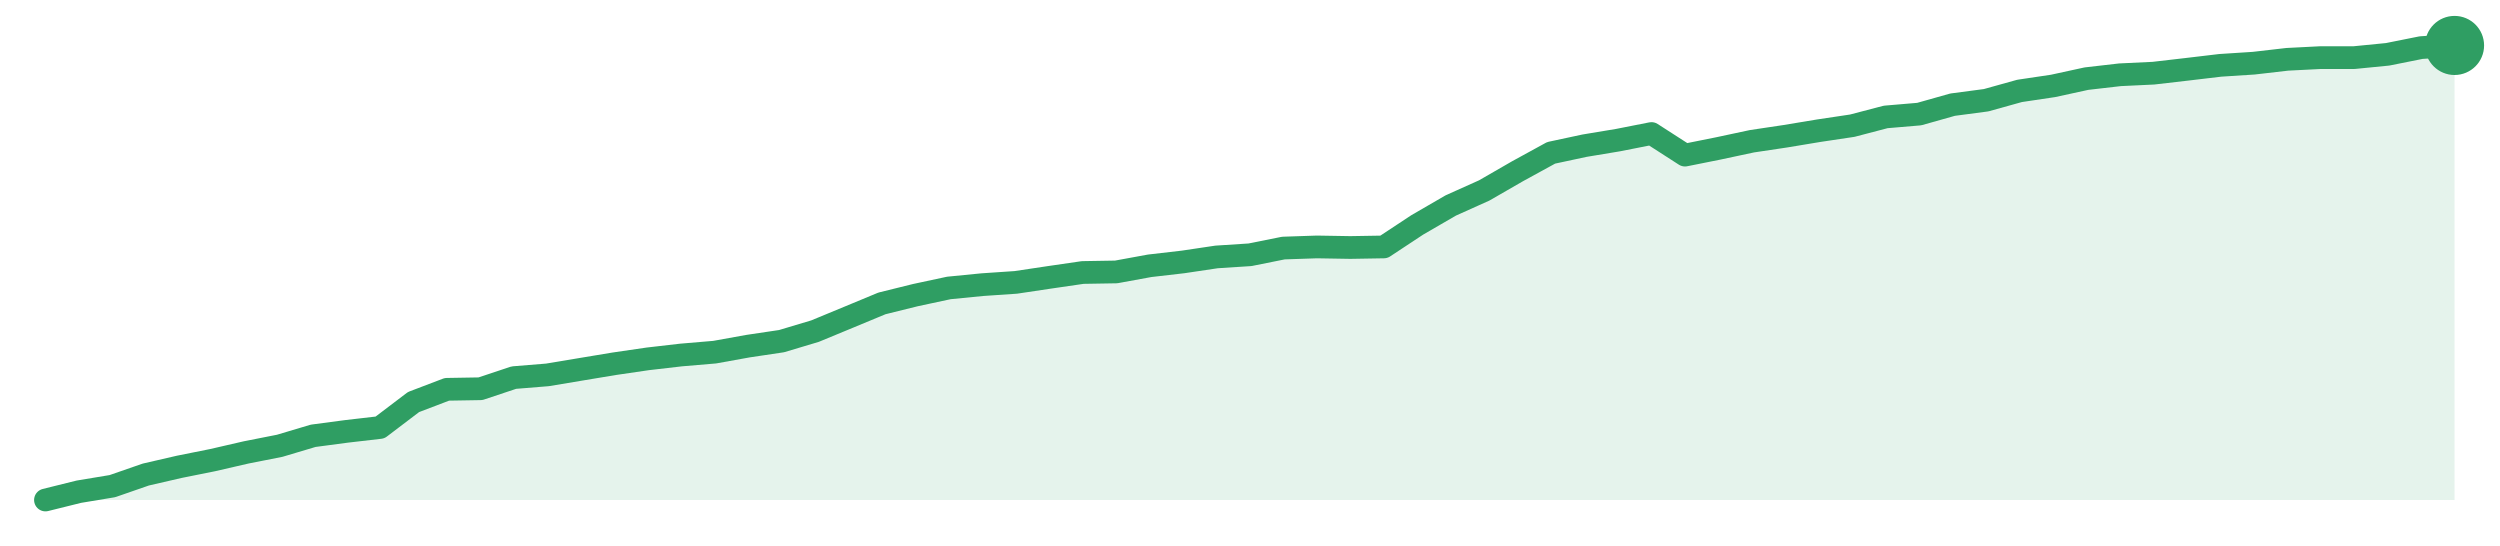
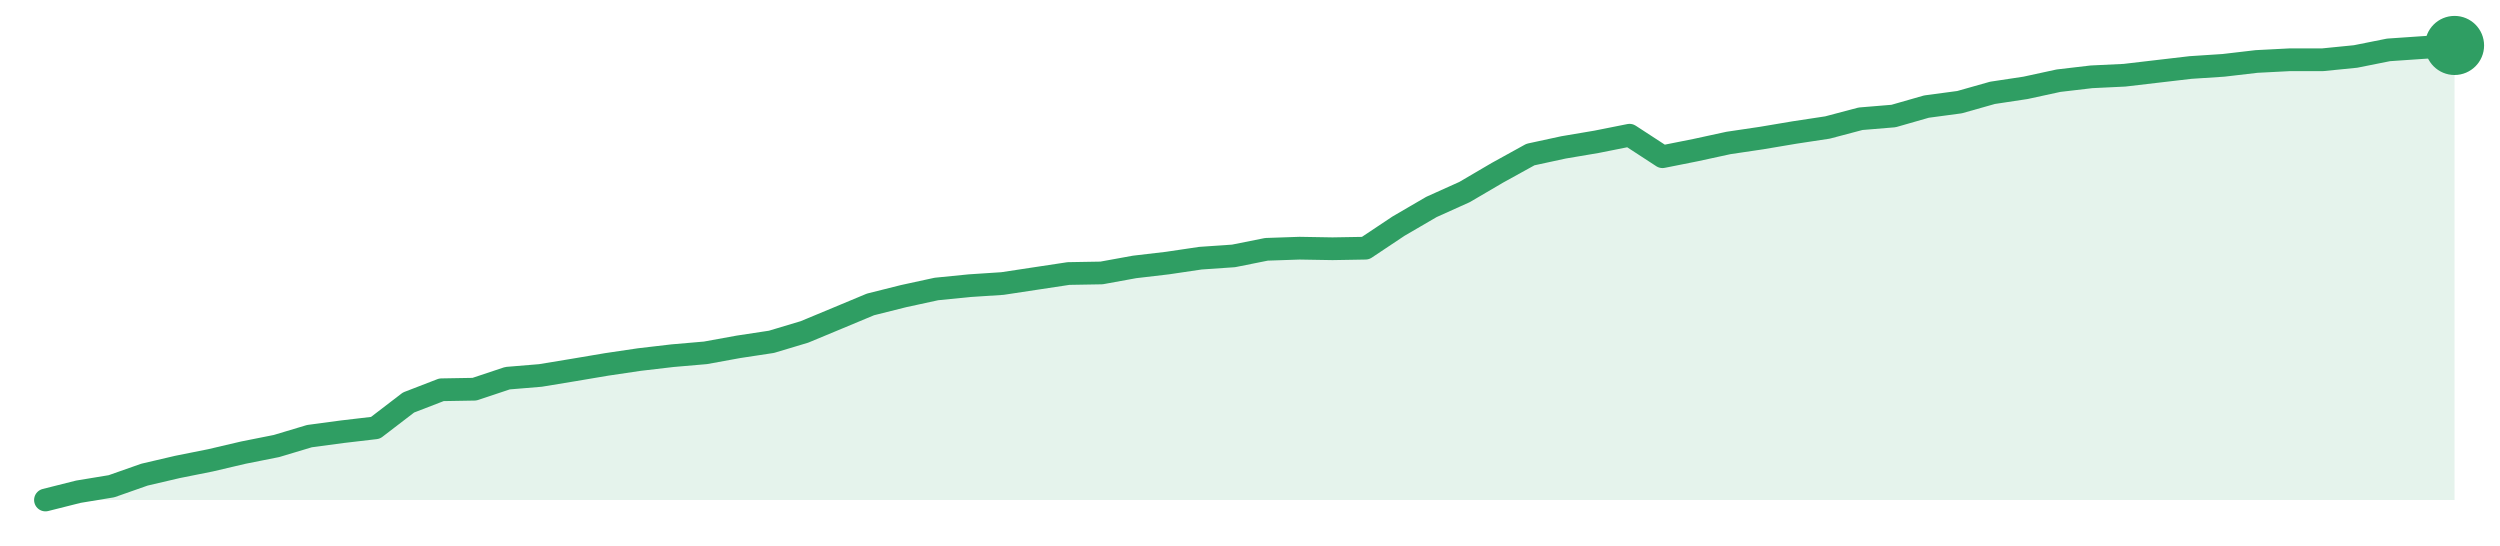
<svg xmlns="http://www.w3.org/2000/svg" width="220" height="48" viewBox="0 0 220 48" role="img" aria-label="trend">
-   <path d="M4.0,44.0 L4.0,44.0 L6.94,43.27 L9.89,42.78 L12.83,41.76 L15.78,41.08 L18.72,40.49 L21.67,39.81 L24.61,39.23 L27.56,38.35 L30.5,37.96 L33.44,37.62 L36.39,35.38 L39.33,34.26 L42.28,34.21 L45.22,33.23 L48.17,32.99 L51.11,32.5 L54.06,32.01 L57.0,31.58 L59.94,31.24 L62.89,30.99 L65.83,30.46 L68.78,30.02 L71.72,29.14 L74.67,27.92 L77.61,26.7 L80.56,25.97 L83.5,25.34 L86.44,25.05 L89.39,24.85 L92.33,24.41 L95.28,23.98 L98.22,23.93 L101.17,23.39 L104.11,23.05 L107.06,22.61 L110.0,22.42 L112.94,21.83 L115.89,21.73 L118.83,21.78 L121.78,21.73 L124.72,19.79 L127.67,18.08 L130.61,16.76 L133.56,15.06 L136.5,13.45 L139.44,12.82 L142.39,12.33 L145.33,11.75 L148.28,13.65 L151.22,13.06 L154.17,12.43 L157.11,11.99 L160.06,11.5 L163.0,11.06 L165.94,10.29 L168.89,10.04 L171.83,9.21 L174.78,8.82 L177.72,8.0 L180.67,7.56 L183.61,6.92 L186.56,6.58 L189.5,6.44 L192.44,6.1 L195.39,5.75 L198.33,5.56 L201.28,5.22 L204.22,5.07 L207.17,5.07 L210.11,4.78 L213.06,4.19 L216.0,4.0 L216.0,44.0 Z" fill="#2f9e631f" />
-   <path d="M4.0,44.0 L6.94,43.27 L9.89,42.78 L12.83,41.76 L15.78,41.08 L18.72,40.49 L21.67,39.81 L24.61,39.23 L27.56,38.35 L30.5,37.96 L33.44,37.62 L36.39,35.38 L39.33,34.26 L42.28,34.21 L45.22,33.23 L48.17,32.99 L51.11,32.5 L54.06,32.01 L57.0,31.58 L59.94,31.24 L62.89,30.99 L65.83,30.46 L68.78,30.02 L71.72,29.14 L74.67,27.92 L77.61,26.7 L80.56,25.97 L83.5,25.34 L86.44,25.05 L89.39,24.85 L92.33,24.41 L95.28,23.98 L98.22,23.93 L101.17,23.39 L104.11,23.05 L107.06,22.61 L110.0,22.42 L112.94,21.83 L115.89,21.73 L118.83,21.78 L121.78,21.73 L124.72,19.79 L127.67,18.08 L130.61,16.76 L133.56,15.06 L136.5,13.45 L139.44,12.82 L142.39,12.33 L145.33,11.75 L148.28,13.65 L151.22,13.06 L154.17,12.43 L157.11,11.99 L160.06,11.5 L163.0,11.06 L165.94,10.29 L168.89,10.04 L171.83,9.21 L174.78,8.82 L177.72,8.0 L180.67,7.56 L183.61,6.92 L186.56,6.58 L189.5,6.44 L192.44,6.1 L195.39,5.75 L198.33,5.56 L201.28,5.22 L204.22,5.07 L207.17,5.07 L210.11,4.78 L213.06,4.19 L216.0,4.0" fill="none" stroke="#2f9e63" stroke-width="2" stroke-linejoin="round" stroke-linecap="round" />
+   <path d="M4.0,44.0 L4.0,44.0 L6.9,43.27 L9.81,42.79 L12.71,41.77 L15.62,41.09 L18.52,40.51 L21.42,39.83 L24.33,39.25 L27.23,38.38 L30.14,37.99 L33.04,37.65 L35.95,35.42 L38.85,34.3 L41.75,34.25 L44.66,33.28 L47.56,33.04 L50.47,32.56 L53.37,32.07 L56.27,31.64 L59.18,31.3 L62.08,31.05 L64.99,30.52 L67.89,30.08 L70.79,29.21 L73.7,28.0 L76.6,26.79 L79.51,26.06 L82.41,25.43 L85.32,25.14 L88.22,24.95 L91.12,24.51 L94.03,24.07 L96.93,24.02 L99.84,23.49 L102.74,23.15 L105.64,22.72 L108.55,22.52 L111.45,21.94 L114.36,21.84 L117.26,21.89 L120.16,21.84 L123.07,19.9 L125.97,18.21 L128.88,16.9 L131.78,15.2 L134.68,13.6 L137.59,12.97 L140.49,12.48 L143.4,11.9 L146.3,13.79 L149.21,13.21 L152.11,12.58 L155.01,12.15 L157.92,11.66 L160.82,11.22 L163.73,10.45 L166.63,10.21 L169.53,9.38 L172.44,8.99 L175.34,8.17 L178.25,7.73 L181.15,7.1 L184.05,6.76 L186.96,6.62 L189.86,6.28 L192.77,5.94 L195.67,5.75 L198.58,5.41 L201.48,5.26 L204.38,5.26 L207.29,4.97 L210.19,4.39 L213.1,4.19 L216.0,4.0 L216.0,44.0 Z" fill="#2f9e631f" />
+   <path d="M4.0,44.0 L6.9,43.27 L9.81,42.79 L12.71,41.77 L15.62,41.09 L18.52,40.51 L21.42,39.83 L24.33,39.25 L27.23,38.38 L30.14,37.99 L33.04,37.65 L35.95,35.42 L38.85,34.3 L41.75,34.25 L44.66,33.28 L47.56,33.04 L50.47,32.56 L53.37,32.07 L56.27,31.64 L59.18,31.3 L62.08,31.05 L64.99,30.52 L67.89,30.08 L70.79,29.21 L73.7,28.0 L76.6,26.79 L79.51,26.06 L82.41,25.43 L85.32,25.14 L88.22,24.95 L91.12,24.51 L94.03,24.07 L96.93,24.02 L99.84,23.49 L102.74,23.15 L105.64,22.72 L108.55,22.52 L111.45,21.94 L114.36,21.84 L117.26,21.89 L120.16,21.84 L123.07,19.9 L125.97,18.21 L128.88,16.9 L131.78,15.2 L134.68,13.6 L137.59,12.97 L140.49,12.48 L143.4,11.9 L146.3,13.79 L149.21,13.21 L152.11,12.58 L155.01,12.15 L157.92,11.66 L160.82,11.22 L163.73,10.45 L166.63,10.21 L169.53,9.38 L172.44,8.99 L175.34,8.17 L178.25,7.73 L181.15,7.1 L184.05,6.76 L186.96,6.62 L189.86,6.28 L192.77,5.94 L195.67,5.75 L198.58,5.41 L201.48,5.26 L204.38,5.26 L207.29,4.97 L210.19,4.39 L213.1,4.19 L216.0,4.0" fill="none" stroke="#2f9e63" stroke-width="2" stroke-linejoin="round" stroke-linecap="round" />
  <circle cx="216.0" cy="4.0" r="2.6" fill="#2f9e63" />
</svg>
